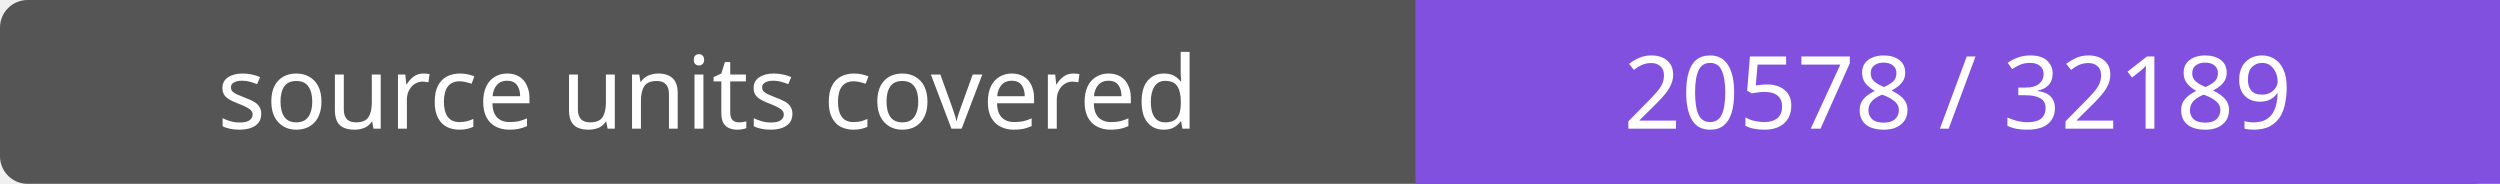
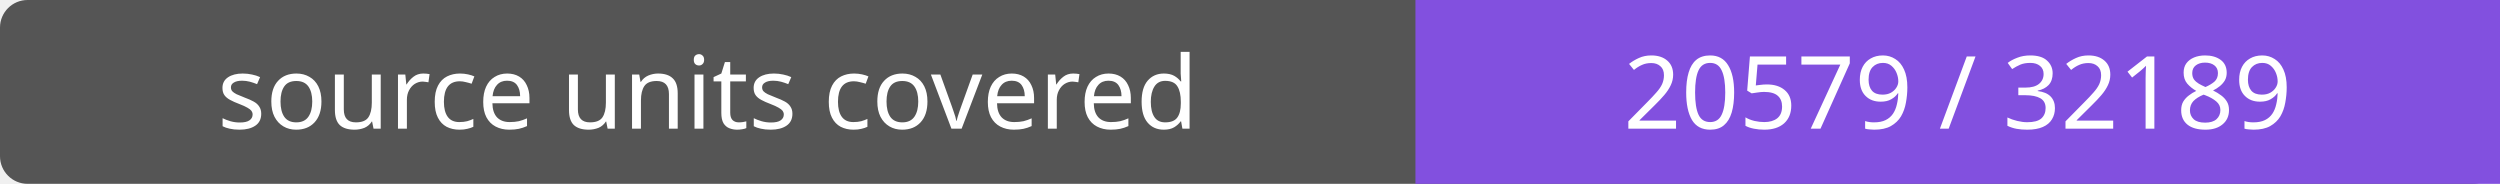
- <svg xmlns="http://www.w3.org/2000/svg" width="272" height="20" role="img" aria-label="source units covered: 20578 / 32189">
+ <svg xmlns="http://www.w3.org/2000/svg" width="272" height="20" role="img" aria-label="source units covered: 20579 / 32189">
  <rect width="272" height="20" rx="3" fill="#555" />
  <path fill="#8250df" d="M154 0h118v20H154z" />
  <g fill="#fff" text-anchor="middle" font-family="Verdana,sans-serif" font-size="11">
    <text x="77.0" y="14">source units covered</text>
-     <text x="213.0" y="14">20578 / 32189</text>
+     <text x="213.0" y="14">20579 / 32189</text>
  </g>
</svg>
